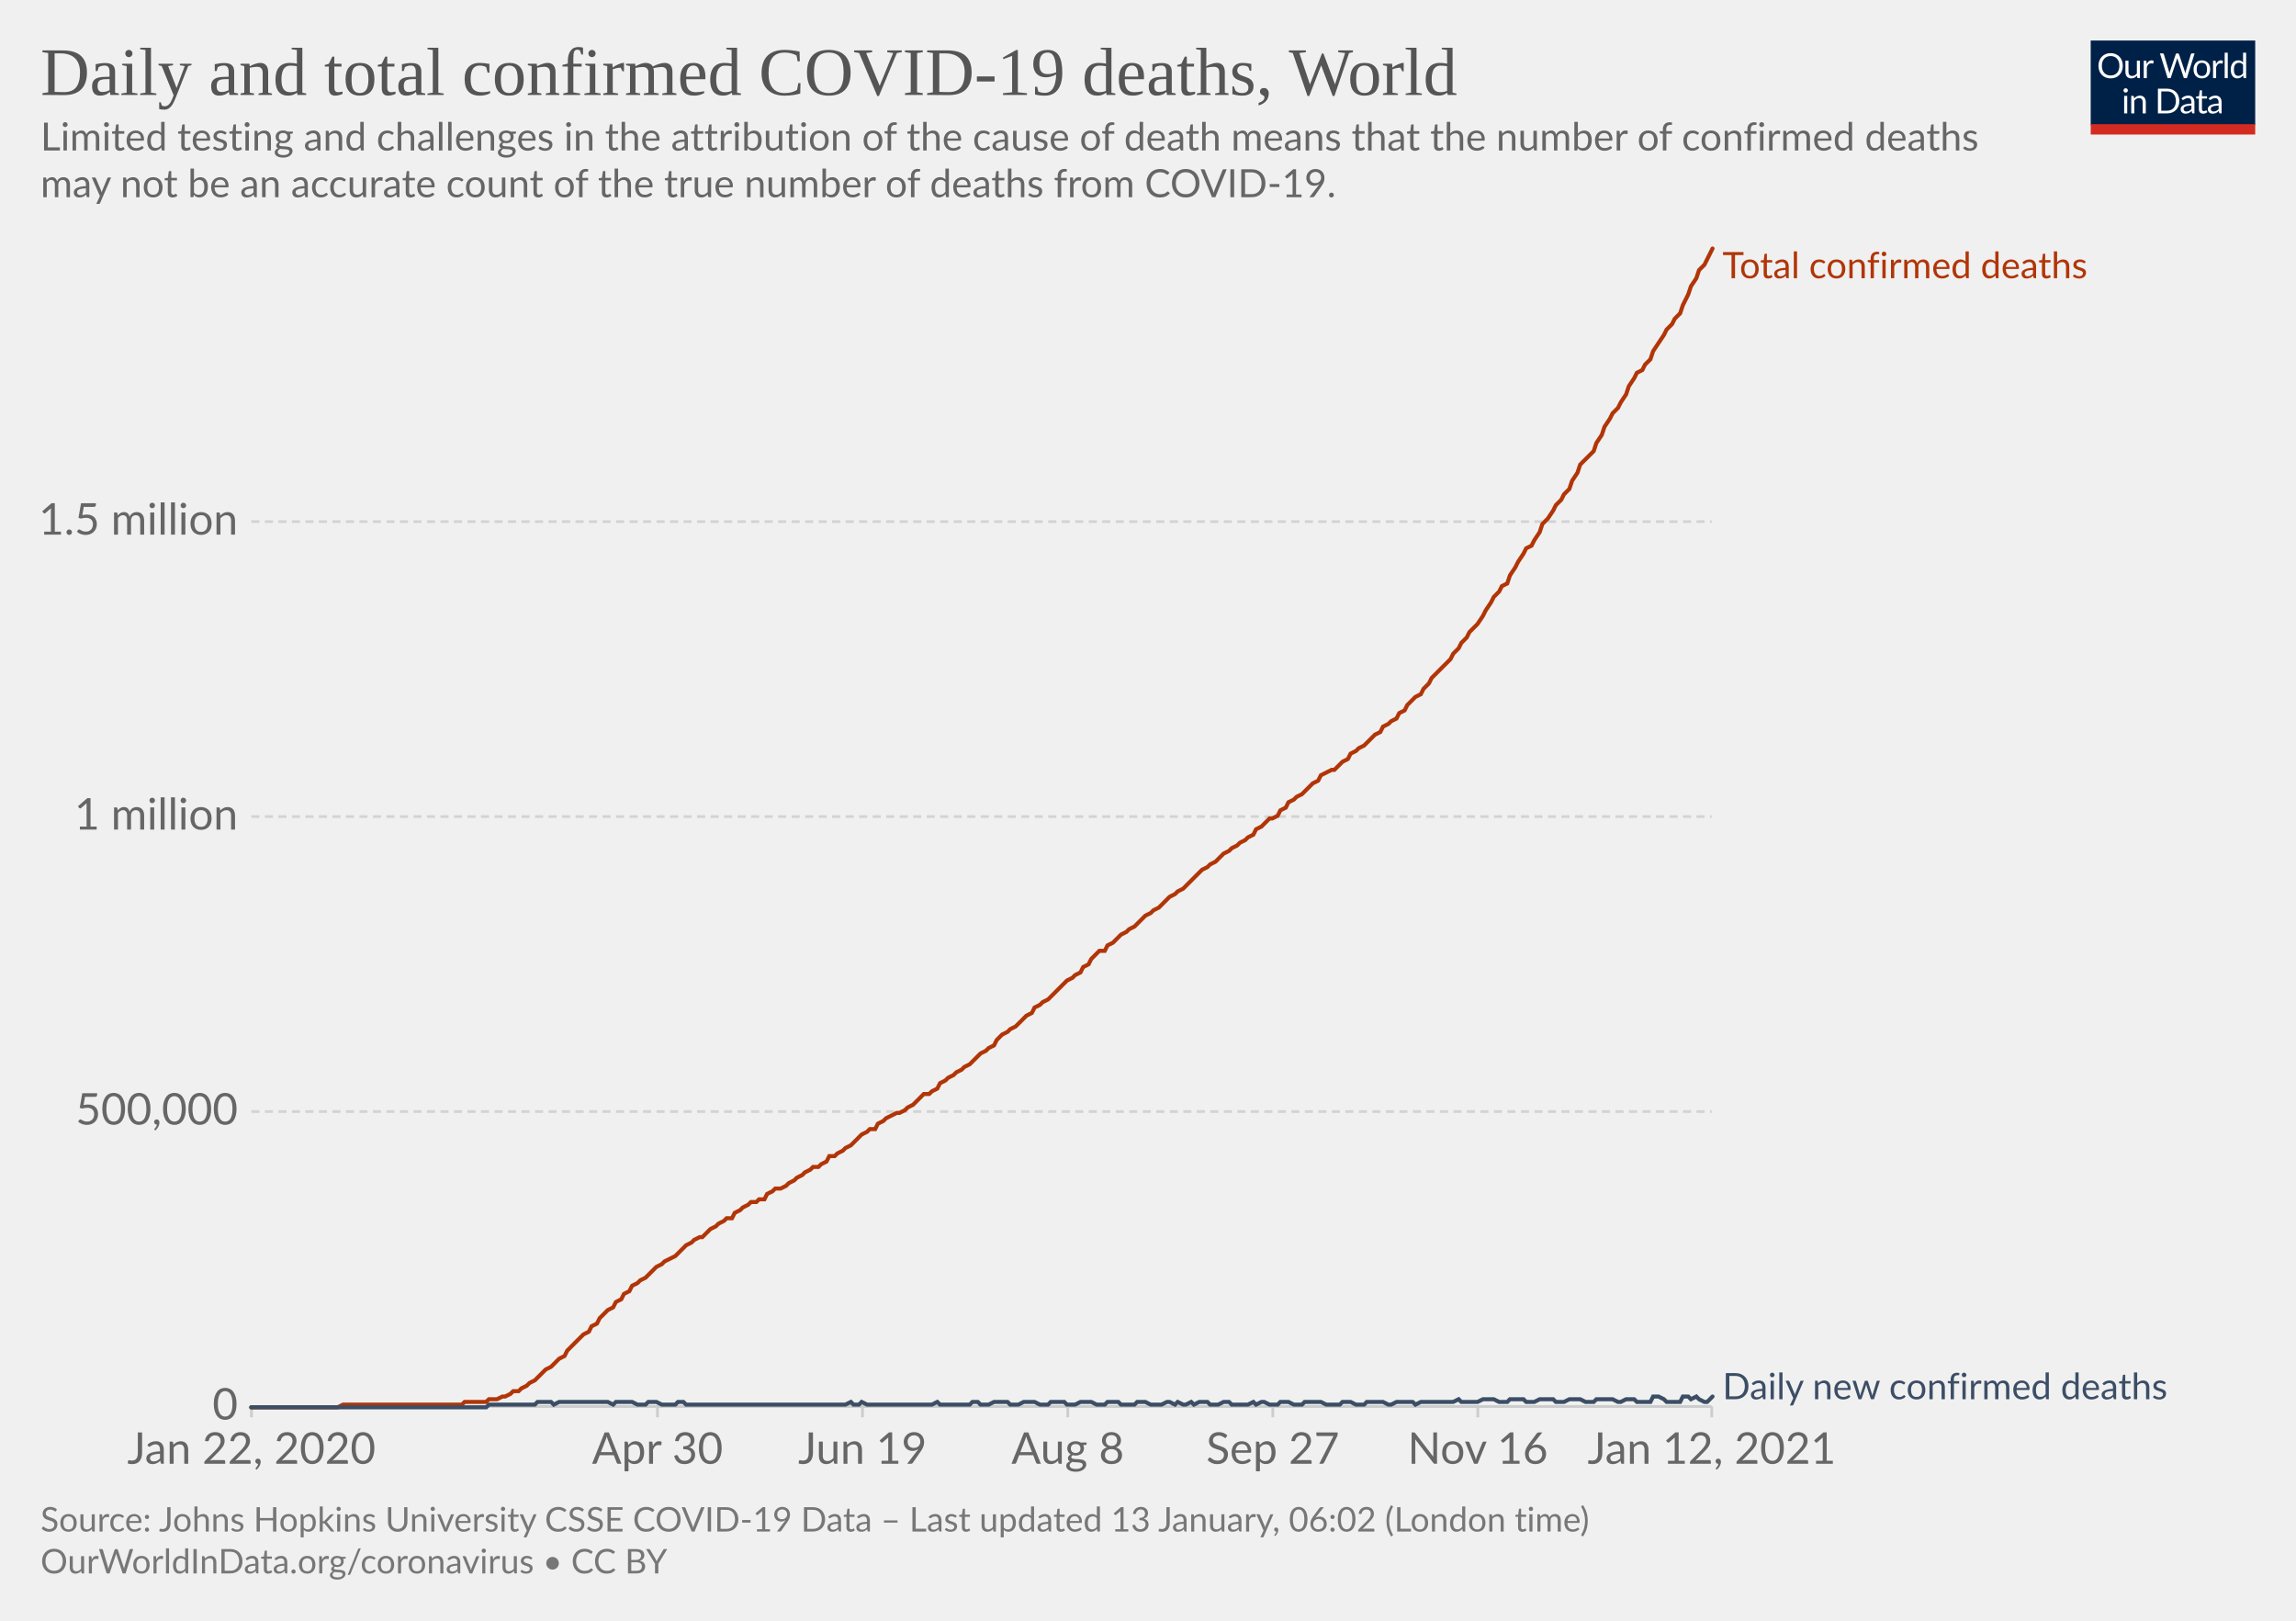
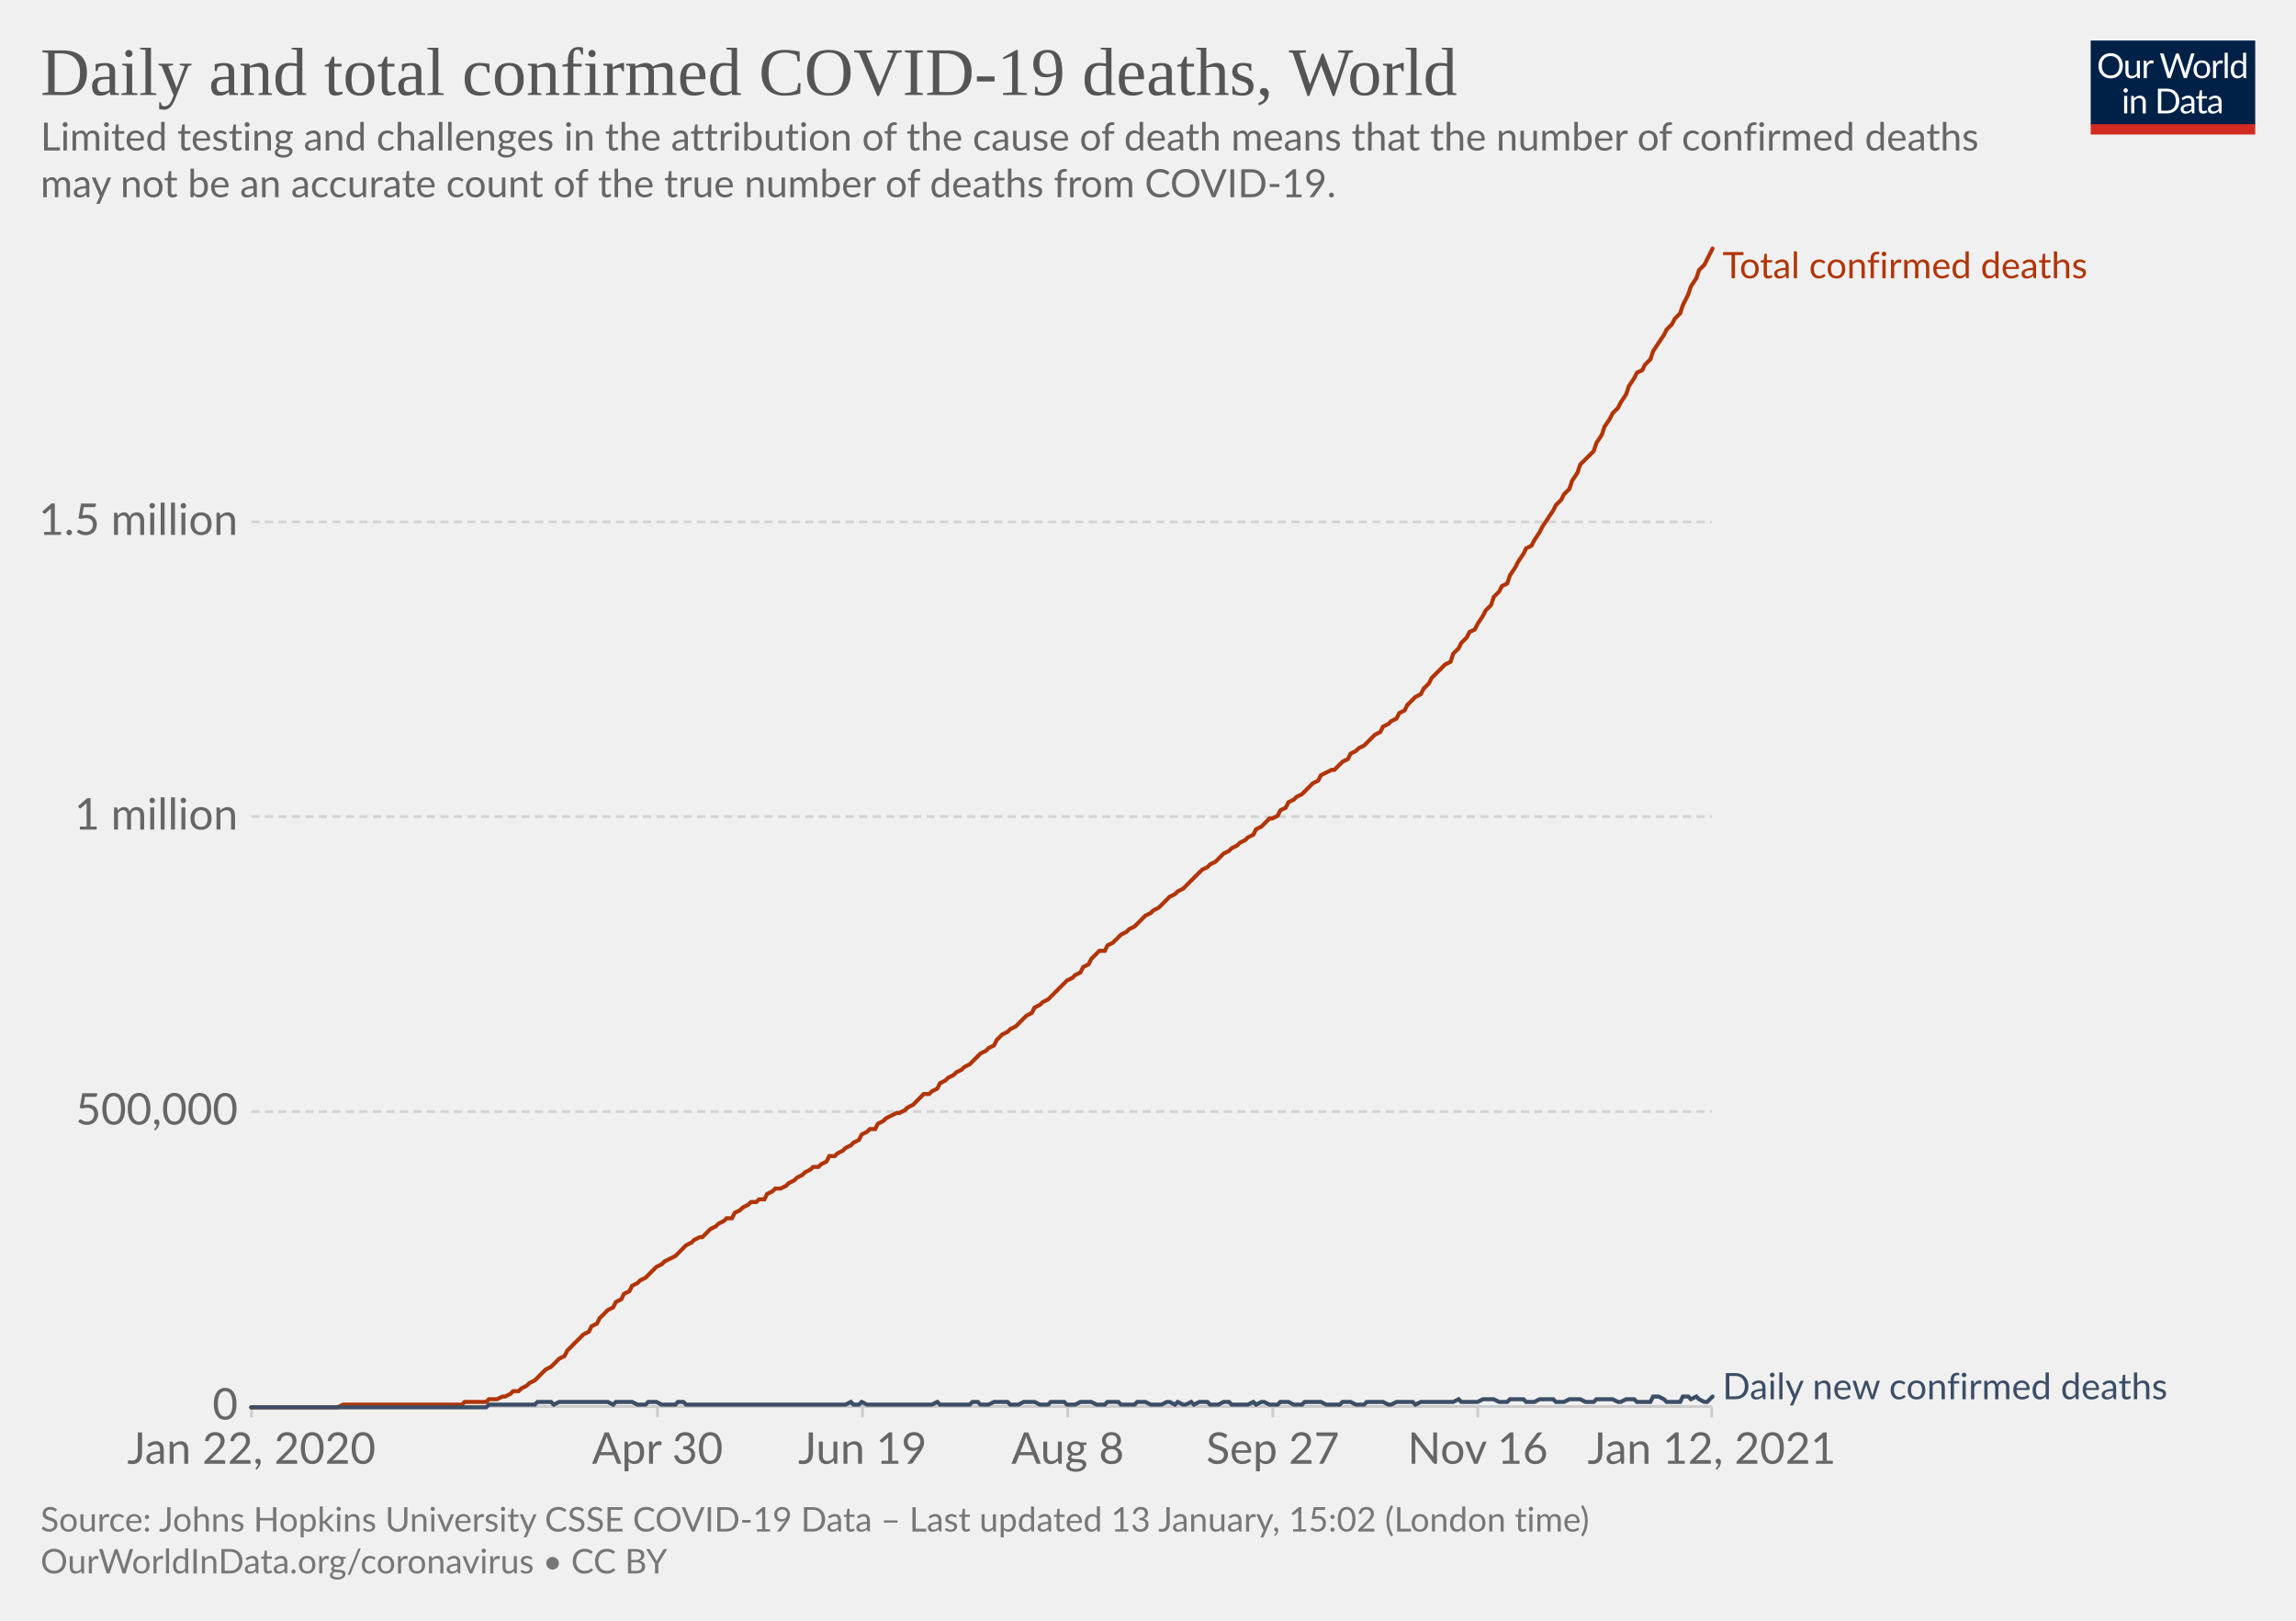
<svg xmlns="http://www.w3.org/2000/svg" version="1.1" style="background-color:#fff;-webkit-font-smoothing:antialiased" width="850" height="600" viewBox="0 0 850 600" font-family="Lato,'Helvetica Neue',Helvetica,Arial,sans-serif" font-size="18" text-rendering="optimizeLegibility">
  <g class="HeaderView">
    <g transform="matrix(.29 0 0 .29 774 15)">
      <svg width="210" height="120" viewBox="0 0 210 120" fill="none">
        <g clip-path="url(#clip0)">
          <path d="M0 0h210v107.89H0V0z" fill="#002147" />
          <path d="M40.98 32.25c0 2.36-.38 4.53-1.12 6.51a14.26 14.26 0 01-8.1 8.4c-1.9.78-4.02 1.17-6.34 1.17a16.6 16.6 0 01-6.33-1.17 14.31 14.31 0 01-8.08-8.4 18.29 18.29 0 01-1.12-6.51c0-2.36.38-4.53 1.12-6.5.75-1.97 1.8-3.67 3.17-5.1a14.32 14.32 0 014.9-3.34c1.92-.8 4.03-1.19 6.34-1.19 2.32 0 4.43.4 6.34 1.19 1.92.8 3.56 1.9 4.93 3.34a14.87 14.87 0 013.17 5.1 18.1 18.1 0 011.12 6.5zm-4.38 0c0-1.94-.26-3.68-.8-5.22a10.91 10.91 0 00-2.24-3.89 9.68 9.68 0 00-3.52-2.46 11.95 11.95 0 00-4.62-.86c-1.68 0-3.21.28-4.6.86a9.88 9.88 0 00-3.54 2.46 10.91 10.91 0 00-2.24 3.9c-.53 1.53-.8 3.27-.8 5.2 0 1.94.27 3.68.8 5.22a11.17 11.17 0 002.24 3.9 10.01 10.01 0 003.55 2.44c1.38.56 2.9.83 4.6.83s3.24-.27 4.61-.83a9.8 9.8 0 003.52-2.44 11.17 11.17 0 002.25-3.9c.53-1.54.8-3.28.8-5.21zm26.22-6.54V48H60.5c-.56 0-.9-.27-1.05-.81l-.31-2.4a12.45 12.45 0 01-3.26 2.6c-1.2.64-2.58.96-4.13.96-1.22 0-2.3-.2-3.24-.6a6.52 6.52 0 01-2.33-1.7 7.37 7.37 0 01-1.43-2.67c-.3-1.04-.46-2.2-.46-3.45V25.7h3.91v14.22c0 1.68.38 2.99 1.15 3.91.77.93 1.96 1.39 3.54 1.39 1.16 0 2.24-.27 3.23-.82a10.42 10.42 0 002.8-2.28V25.7h3.91zm8.61 4.47a9.94 9.94 0 012.6-3.56 5.64 5.64 0 013.76-1.3c.47 0 .92.05 1.34.15.44.1.83.27 1.17.49l-.3 2.92c-.09.37-.3.55-.66.55-.2 0-.5-.04-.9-.13a6.21 6.21 0 00-3.24.18 4.23 4.23 0 00-1.47.92c-.42.4-.81.9-1.17 1.5-.33.58-.64 1.26-.92 2.02V48H67.7V25.71h2.25c.42 0 .72.08.88.25.16.16.27.44.33.83l.26 3.39zm61.16-13.7L122.75 48h-3.82l-7.99-24.05a21.95 21.95 0 01-.42-1.58 38.36 38.36 0 01-.44 1.58L102.05 48h-3.83L88.4 16.47h3.54c.38 0 .7.1.95.29.26.2.43.43.5.73l6.52 21.9.28 1.28.29 1.46.3-1.46.38-1.27 7.41-21.91c.1-.25.26-.48.51-.69.27-.22.58-.33.95-.33h1.23c.38 0 .69.1.92.29a1.77 1.77 0 01.53.73l7.4 21.9a28.4 28.4 0 01.68 2.62 29.52 29.52 0 01.52-2.61l6.54-21.91a1.31 1.31 0 01.48-.7c.27-.21.58-.32.95-.32h3.32zm9.35 8.88c1.63 0 3.1.27 4.4.82a9.43 9.43 0 015.46 5.94c.5 1.4.74 2.98.74 4.73 0 1.76-.25 3.34-.74 4.75a9.43 9.43 0 01-5.46 5.92c-1.3.52-2.77.79-4.4.79-1.64 0-3.12-.27-4.44-.8a9.42 9.42 0 01-3.35-2.3c-.92-1-1.63-2.2-2.13-3.61-.49-1.41-.73-3-.73-4.75s.24-3.33.73-4.73c.5-1.43 1.2-2.64 2.13-3.63a9.4 9.4 0 013.35-2.31c1.32-.55 2.8-.82 4.44-.82zm0 19.89c2.2 0 3.84-.73 4.93-2.2 1.08-1.48 1.63-3.54 1.63-6.18 0-2.66-.55-4.72-1.63-6.2-1.09-1.49-2.73-2.23-4.93-2.23-1.12 0-2.09.2-2.93.57a5.71 5.71 0 00-2.06 1.65 7.5 7.5 0 00-1.24 2.67c-.26 1.04-.4 2.22-.4 3.54 0 2.64.55 4.7 1.64 6.18 1.1 1.47 2.76 2.2 4.99 2.2zm17.97-15.07a9.94 9.94 0 012.6-3.56 5.64 5.64 0 013.76-1.3c.47 0 .91.05 1.34.15.44.1.83.27 1.16.49l-.28 2.92c-.09.37-.31.55-.66.55-.2 0-.5-.04-.9-.13a6.2 6.2 0 00-3.24.18 4.23 4.23 0 00-1.47.92c-.43.4-.82.9-1.17 1.5a13.1 13.1 0 00-.92 2.02V48h-3.94V25.71h2.24c.43 0 .72.08.88.25.17.16.28.44.33.83l.27 3.39zm15.04-14.59V48h-3.92V15.6h3.92zm19.55 15.43a6.22 6.22 0 00-2.38-2.05 6.7 6.7 0 00-2.86-.6c-2.07 0-3.66.75-4.77 2.23-1.12 1.48-1.68 3.6-1.68 6.33 0 1.46.13 2.7.38 3.74a7.29 7.29 0 001.1 2.56 4.35 4.35 0 001.78 1.45c.7.3 1.5.46 2.4.46 1.29 0 2.41-.3 3.36-.88a9.6 9.6 0 002.67-2.49V31.02zm3.91-15.43V48h-2.33c-.56 0-.9-.27-1.06-.81l-.35-2.71a12.13 12.13 0 01-3.25 2.77 8.28 8.28 0 01-4.23 1.06 7.31 7.31 0 01-6.14-2.9c-.73-.96-1.3-2.15-1.69-3.57a18.35 18.35 0 01.07-9.48 11.29 11.29 0 011.89-3.7 8.7 8.7 0 017.06-3.34 7.96 7.96 0 016.12 2.62V15.59h3.91zM46.61 70.71V93H42.7V70.71h3.91zm.84-7c0 .39-.08.75-.24 1.09a2.81 2.81 0 01-1.52 1.47 2.67 2.67 0 01-2.16 0 2.9 2.9 0 01-1.45-1.47 2.67 2.67 0 010-2.16c.15-.35.35-.65.6-.9.25-.27.53-.47.85-.62a2.67 2.67 0 012.16 0c.35.15.65.35.9.62.27.25.47.55.62.9.16.34.24.7.24 1.08zm7.97 10.24c.49-.54 1-1.04 1.54-1.48a9.85 9.85 0 013.66-1.84 8.96 8.96 0 015.43.35c.94.4 1.72.97 2.33 1.71a7.36 7.36 0 011.43 2.67c.32 1.04.49 2.19.49 3.45V93h-3.94V78.81c0-1.69-.4-3-1.17-3.92-.76-.93-1.93-1.4-3.5-1.4a6.6 6.6 0 00-3.25.83c-1 .56-1.92 1.31-2.77 2.27V93h-3.94V70.71h2.35c.56 0 .9.28 1.04.82l.3 2.42zm57.7 3.3c0 2.36-.37 4.5-1.11 6.44a14.3 14.3 0 01-3.17 4.98 14.1 14.1 0 01-4.93 3.2c-1.9.76-4.02 1.13-6.33 1.13H85.8V61.47h11.77c2.31 0 4.42.39 6.33 1.15a13.8 13.8 0 018.1 8.18 17.75 17.75 0 011.12 6.45zm-4.37 0c0-1.94-.26-3.67-.8-5.2a10.94 10.94 0 00-2.23-3.87 9.57 9.57 0 00-3.53-2.42 12.23 12.23 0 00-4.61-.83h-7.5v24.62h7.5c1.7 0 3.24-.28 4.61-.84a9.7 9.7 0 003.53-2.4 10.94 10.94 0 002.24-3.87c.53-1.53.8-3.26.8-5.2zm19.8 5.72c-1.8.06-3.34.2-4.62.44-1.26.22-2.3.51-3.1.88-.8.36-1.37.8-1.74 1.3-.35.5-.53 1.05-.53 1.67 0 .58.1 1.1.3 1.52a3 3 0 00.76 1.05c.34.27.73.46 1.17.6a6.13 6.13 0 001.45.17 7.28 7.28 0 003.5-.81 11.95 11.95 0 002.82-2.2v-4.62zm-12.65-9.11a12.73 12.73 0 013.98-2.66c1.43-.59 3-.88 4.73-.88 1.25 0 2.36.2 3.33.61a6.81 6.81 0 013.94 4.38c.33 1.04.5 2.19.5 3.43V93h-1.74a1.8 1.8 0 01-.88-.18c-.2-.13-.36-.38-.48-.74l-.44-2.12-1.72 1.46a9.48 9.48 0 01-3.74 1.7c-.69.15-1.46.23-2.3.23-.87 0-1.69-.12-2.45-.35a5.34 5.34 0 01-3.34-2.93 6.64 6.64 0 01-.49-2.64c0-.88.25-1.72.73-2.53a6.33 6.33 0 012.35-2.17c1.09-.63 2.5-1.15 4.25-1.54 1.75-.41 3.89-.65 6.42-.7v-1.75c0-1.73-.37-3.03-1.12-3.91-.75-.9-1.84-1.34-3.28-1.34-.97 0-1.78.12-2.44.37-.64.23-1.2.5-1.7.81l-1.23.82c-.33.23-.67.35-1 .35-.27 0-.5-.07-.69-.2a2.1 2.1 0 01-.48-.53l-.7-1.25zm27.67 19.5c-1.76 0-3.12-.5-4.07-1.48-.94-.98-1.41-2.4-1.41-4.25V74h-2.68a.9.9 0 01-.6-.2c-.16-.14-.24-.36-.24-.66v-1.56l3.65-.46.9-6.89a.9.9 0 01.29-.52.88.88 0 01.62-.22H142v7.67h6.44V74H142v13.38c0 .94.22 1.63.68 2.09.45.45 1.04.68 1.76.68a3.21 3.21 0 001.85-.53l.55-.35c.16-.12.3-.18.41-.18.2 0 .4.13.55.38l1.15 1.87a7.45 7.45 0 01-2.44 1.5 8.53 8.53 0 01-2.95.52zm19.68-10.4c-1.8.07-3.34.21-4.62.45-1.26.22-2.3.51-3.1.88-.8.36-1.37.8-1.74 1.3-.35.5-.53 1.05-.53 1.67 0 .58.1 1.1.3 1.52a2.9 2.9 0 00.76 1.05c.34.27.73.46 1.17.6a6.13 6.13 0 001.45.17 7.3 7.3 0 003.5-.81 12.04 12.04 0 002.82-2.2v-4.62zm-12.65-9.1a12.72 12.72 0 013.99-2.66c1.42-.59 3-.88 4.72-.88 1.25 0 2.36.2 3.33.61a6.81 6.81 0 013.94 4.38c.33 1.04.5 2.19.5 3.43V93h-1.74a1.8 1.8 0 01-.88-.18c-.2-.13-.36-.38-.48-.74l-.44-2.12-1.72 1.46a9.48 9.48 0 01-3.74 1.7c-.69.15-1.46.23-2.3.23-.87 0-1.69-.12-2.45-.35a5.33 5.33 0 01-3.34-2.93 6.62 6.62 0 01-.49-2.64c0-.88.25-1.72.73-2.53a6.33 6.33 0 012.35-2.17c1.09-.63 2.5-1.15 4.25-1.54a31.2 31.2 0 016.42-.7v-1.75c0-1.73-.37-3.03-1.12-3.91-.75-.9-1.84-1.34-3.28-1.34-.97 0-1.78.12-2.44.37-.64.23-1.2.5-1.7.81l-1.22.82c-.34.23-.68.35-1.02.35-.26 0-.49-.07-.68-.2a1.88 1.88 0 01-.48-.53l-.7-1.25zM40.98 32.25c0 2.36-.38 4.53-1.12 6.51a14.26 14.26 0 01-8.1 8.4c-1.9.78-4.02 1.17-6.34 1.17a16.6 16.6 0 01-6.33-1.17 14.31 14.31 0 01-8.08-8.4 18.29 18.29 0 01-1.12-6.51c0-2.36.38-4.53 1.12-6.5.75-1.97 1.8-3.67 3.17-5.1a14.32 14.32 0 014.9-3.34c1.92-.8 4.03-1.19 6.34-1.19 2.32 0 4.43.4 6.34 1.19 1.92.8 3.56 1.9 4.93 3.34a14.87 14.87 0 013.17 5.1 18.1 18.1 0 011.12 6.5zm-4.38 0c0-1.94-.26-3.68-.8-5.22a10.91 10.91 0 00-2.24-3.89 9.68 9.68 0 00-3.52-2.46 11.95 11.95 0 00-4.62-.86c-1.68 0-3.21.28-4.6.86a9.88 9.88 0 00-3.54 2.46 10.91 10.91 0 00-2.24 3.9c-.53 1.53-.8 3.27-.8 5.2 0 1.94.27 3.68.8 5.22a11.17 11.17 0 002.24 3.9 10.01 10.01 0 003.55 2.44c1.38.56 2.9.83 4.6.83s3.24-.27 4.61-.83a9.8 9.8 0 003.52-2.44 11.17 11.17 0 002.25-3.9c.53-1.54.8-3.28.8-5.21zm26.22-6.54V48H60.5c-.56 0-.9-.27-1.05-.81l-.31-2.4a12.45 12.45 0 01-3.26 2.6c-1.2.64-2.58.96-4.13.96-1.22 0-2.3-.2-3.24-.6a6.52 6.52 0 01-2.33-1.7 7.37 7.37 0 01-1.43-2.67c-.3-1.04-.46-2.2-.46-3.45V25.7h3.91v14.22c0 1.68.38 2.99 1.15 3.91.77.93 1.96 1.39 3.54 1.39 1.16 0 2.24-.27 3.23-.82a10.42 10.42 0 002.8-2.28V25.7h3.91zm8.61 4.47a9.94 9.94 0 012.6-3.56 5.64 5.64 0 013.76-1.3c.47 0 .92.05 1.34.15.44.1.83.27 1.17.49l-.3 2.92c-.09.37-.3.55-.66.55-.2 0-.5-.04-.9-.13a6.21 6.21 0 00-3.24.18 4.23 4.23 0 00-1.47.92c-.42.4-.81.9-1.17 1.5-.33.58-.64 1.26-.92 2.02V48H67.7V25.71h2.25c.42 0 .72.08.88.25.16.16.27.44.33.83l.26 3.39zm61.16-13.7L122.75 48h-3.82l-7.99-24.05a21.95 21.95 0 01-.42-1.58 38.36 38.36 0 01-.44 1.58L102.05 48h-3.83L88.4 16.47h3.54c.38 0 .7.1.95.29.26.2.43.43.5.73l6.52 21.9.28 1.28.29 1.46.3-1.46.38-1.27 7.41-21.91c.1-.25.26-.48.51-.69.27-.22.58-.33.95-.33h1.23c.38 0 .69.1.92.29a1.77 1.77 0 01.53.73l7.4 21.9a28.4 28.4 0 01.68 2.62 29.52 29.52 0 01.52-2.61l6.54-21.91a1.31 1.31 0 01.48-.7c.27-.21.58-.32.95-.32h3.32zm9.35 8.88c1.63 0 3.1.27 4.4.82a9.43 9.43 0 015.46 5.94c.5 1.4.74 2.98.74 4.73 0 1.76-.25 3.34-.74 4.75a9.43 9.43 0 01-5.46 5.92c-1.3.52-2.77.79-4.4.79-1.64 0-3.12-.27-4.44-.8a9.42 9.42 0 01-3.35-2.3c-.92-1-1.63-2.2-2.13-3.61-.49-1.41-.73-3-.73-4.75s.24-3.33.73-4.73c.5-1.43 1.2-2.64 2.13-3.63a9.4 9.4 0 013.35-2.31c1.32-.55 2.8-.82 4.44-.82zm0 19.89c2.2 0 3.84-.73 4.93-2.2 1.08-1.48 1.63-3.54 1.63-6.18 0-2.66-.55-4.72-1.63-6.2-1.09-1.49-2.73-2.23-4.93-2.23-1.12 0-2.09.2-2.93.57a5.71 5.71 0 00-2.06 1.65 7.5 7.5 0 00-1.24 2.67c-.26 1.04-.4 2.22-.4 3.54 0 2.64.55 4.7 1.64 6.18 1.1 1.47 2.76 2.2 4.99 2.2zm17.97-15.07a9.94 9.94 0 012.6-3.56 5.64 5.64 0 013.76-1.3c.47 0 .91.05 1.34.15.44.1.83.27 1.16.49l-.28 2.92c-.09.37-.31.55-.66.55-.2 0-.5-.04-.9-.13a6.2 6.2 0 00-3.24.18 4.23 4.23 0 00-1.47.92c-.43.4-.82.9-1.17 1.5a13.1 13.1 0 00-.92 2.02V48h-3.94V25.71h2.24c.43 0 .72.08.88.25.17.16.28.44.33.83l.27 3.39zm15.04-14.59V48h-3.92V15.6h3.92zm19.55 15.43a6.22 6.22 0 00-2.38-2.05 6.7 6.7 0 00-2.86-.6c-2.07 0-3.66.75-4.77 2.23-1.12 1.48-1.68 3.6-1.68 6.33 0 1.46.13 2.7.38 3.74a7.29 7.29 0 001.1 2.56 4.35 4.35 0 001.78 1.45c.7.3 1.5.46 2.4.46 1.29 0 2.41-.3 3.36-.88a9.6 9.6 0 002.67-2.49V31.02zm3.91-15.43V48h-2.33c-.56 0-.9-.27-1.06-.81l-.35-2.71a12.13 12.13 0 01-3.25 2.77 8.28 8.28 0 01-4.23 1.06 7.31 7.31 0 01-6.14-2.9c-.73-.96-1.3-2.15-1.69-3.57a18.35 18.35 0 01.07-9.48 11.29 11.29 0 011.89-3.7 8.7 8.7 0 017.06-3.34 7.96 7.96 0 016.12 2.62V15.59h3.91zM46.61 70.71V93H42.7V70.71h3.91zm.84-7c0 .39-.08.75-.24 1.09a2.81 2.81 0 01-1.52 1.47 2.67 2.67 0 01-2.16 0 2.9 2.9 0 01-1.45-1.47 2.67 2.67 0 010-2.16c.15-.35.35-.65.6-.9.25-.27.53-.47.85-.62a2.67 2.67 0 012.16 0c.35.15.65.35.9.62.27.25.47.55.62.9.16.34.24.7.24 1.08zm7.97 10.24c.49-.54 1-1.04 1.54-1.48a9.85 9.85 0 013.66-1.84 8.96 8.96 0 015.43.35c.94.4 1.72.97 2.33 1.71a7.36 7.36 0 011.43 2.67c.32 1.04.49 2.19.49 3.45V93h-3.94V78.81c0-1.69-.4-3-1.17-3.92-.76-.93-1.93-1.4-3.5-1.4a6.6 6.6 0 00-3.25.83c-1 .56-1.92 1.31-2.77 2.27V93h-3.94V70.71h2.35c.56 0 .9.28 1.04.82l.3 2.42zm57.7 3.3c0 2.36-.37 4.5-1.11 6.44a14.3 14.3 0 01-3.17 4.98 14.1 14.1 0 01-4.93 3.2c-1.9.76-4.02 1.13-6.33 1.13H85.8V61.47h11.77c2.31 0 4.42.39 6.33 1.15a13.8 13.8 0 018.1 8.18 17.75 17.75 0 011.12 6.45zm-4.37 0c0-1.94-.26-3.67-.8-5.2a10.94 10.94 0 00-2.23-3.87 9.57 9.57 0 00-3.53-2.42 12.23 12.23 0 00-4.61-.83h-7.5v24.62h7.5c1.7 0 3.24-.28 4.61-.84a9.7 9.7 0 003.53-2.4 10.94 10.94 0 002.24-3.87c.53-1.53.8-3.26.8-5.2zm19.8 5.72c-1.8.06-3.34.2-4.62.44-1.26.22-2.3.51-3.1.88-.8.36-1.37.8-1.74 1.3-.35.5-.53 1.05-.53 1.67 0 .58.1 1.1.3 1.52a3 3 0 00.76 1.05c.34.27.73.46 1.17.6a6.13 6.13 0 001.45.17 7.28 7.28 0 003.5-.81 11.95 11.95 0 002.82-2.2v-4.62zm-12.65-9.11a12.73 12.73 0 013.98-2.66c1.43-.59 3-.88 4.73-.88 1.25 0 2.36.2 3.33.61a6.81 6.81 0 013.94 4.38c.33 1.04.5 2.19.5 3.43V93h-1.74a1.8 1.8 0 01-.88-.18c-.2-.13-.36-.38-.48-.74l-.44-2.12-1.72 1.46a9.48 9.48 0 01-3.74 1.7c-.69.15-1.46.23-2.3.23-.87 0-1.69-.12-2.45-.35a5.34 5.34 0 01-3.34-2.93 6.64 6.64 0 01-.49-2.64c0-.88.25-1.72.73-2.53a6.33 6.33 0 012.35-2.17c1.09-.63 2.5-1.15 4.25-1.54 1.75-.41 3.89-.65 6.42-.7v-1.75c0-1.73-.37-3.03-1.12-3.91-.75-.9-1.84-1.34-3.28-1.34-.97 0-1.78.12-2.44.37-.64.23-1.2.5-1.7.81l-1.23.82c-.33.23-.67.35-1 .35-.27 0-.5-.07-.69-.2a2.1 2.1 0 01-.48-.53l-.7-1.25zm27.67 19.5c-1.76 0-3.12-.5-4.07-1.48-.94-.98-1.41-2.4-1.41-4.25V74h-2.68a.9.9 0 01-.6-.2c-.16-.14-.24-.36-.24-.66v-1.56l3.65-.46.9-6.89a.9.9 0 01.29-.52.88.88 0 01.62-.22H142v7.67h6.44V74H142v13.38c0 .94.22 1.63.68 2.09.45.45 1.04.68 1.76.68a3.21 3.21 0 001.85-.53l.55-.35c.16-.12.3-.18.41-.18.2 0 .4.13.55.38l1.15 1.87a7.45 7.45 0 01-2.44 1.5 8.53 8.53 0 01-2.95.52zm19.68-10.4c-1.8.07-3.34.21-4.62.45-1.26.22-2.3.51-3.1.88-.8.36-1.37.8-1.74 1.3-.35.5-.53 1.05-.53 1.67 0 .58.1 1.1.3 1.52a2.9 2.9 0 00.76 1.05c.34.27.73.46 1.17.6a6.13 6.13 0 001.45.17 7.3 7.3 0 003.5-.81 12.04 12.04 0 002.82-2.2v-4.62zm-12.65-9.1a12.72 12.72 0 013.99-2.66c1.42-.59 3-.88 4.72-.88 1.25 0 2.36.2 3.33.61a6.81 6.81 0 013.94 4.38c.33 1.04.5 2.19.5 3.43V93h-1.74a1.8 1.8 0 01-.88-.18c-.2-.13-.36-.38-.48-.74l-.44-2.12-1.72 1.46a9.48 9.48 0 01-3.74 1.7c-.69.15-1.46.23-2.3.23-.87 0-1.69-.12-2.45-.35a5.33 5.33 0 01-3.34-2.93 6.62 6.62 0 01-.49-2.64c0-.88.25-1.72.73-2.53a6.33 6.33 0 012.35-2.17c1.09-.63 2.5-1.15 4.25-1.54a31.2 31.2 0 016.42-.7v-1.75c0-1.73-.37-3.03-1.12-3.91-.75-.9-1.84-1.34-3.28-1.34-.97 0-1.78.12-2.44.37-.64.23-1.2.5-1.7.81l-1.22.82c-.34.23-.68.35-1.02.35-.26 0-.49-.07-.68-.2a1.88 1.88 0 01-.48-.53l-.7-1.25zM40.98 32.25c0 2.36-.38 4.53-1.12 6.51a14.26 14.26 0 01-8.1 8.4c-1.9.78-4.02 1.17-6.34 1.17a16.6 16.6 0 01-6.33-1.17 14.31 14.31 0 01-8.08-8.4 18.29 18.29 0 01-1.12-6.51c0-2.36.38-4.53 1.12-6.5.75-1.97 1.8-3.67 3.17-5.1a14.32 14.32 0 014.9-3.34c1.92-.8 4.03-1.19 6.34-1.19 2.32 0 4.43.4 6.34 1.19 1.92.8 3.56 1.9 4.93 3.34a14.87 14.87 0 013.17 5.1 18.1 18.1 0 011.12 6.5zm-4.38 0c0-1.94-.26-3.68-.8-5.22a10.91 10.91 0 00-2.24-3.89 9.68 9.68 0 00-3.52-2.46 11.95 11.95 0 00-4.62-.86c-1.68 0-3.21.28-4.6.86a9.88 9.88 0 00-3.54 2.46 10.91 10.91 0 00-2.24 3.9c-.53 1.53-.8 3.27-.8 5.2 0 1.94.27 3.68.8 5.22a11.17 11.17 0 002.24 3.9 10.01 10.01 0 003.55 2.44c1.38.56 2.9.83 4.6.83s3.24-.27 4.61-.83a9.8 9.8 0 003.52-2.44 11.17 11.17 0 002.25-3.9c.53-1.54.8-3.28.8-5.21zm26.22-6.54V48H60.5c-.56 0-.9-.27-1.05-.81l-.31-2.4a12.45 12.45 0 01-3.26 2.6c-1.2.64-2.58.96-4.13.96-1.22 0-2.3-.2-3.24-.6a6.52 6.52 0 01-2.33-1.7 7.37 7.37 0 01-1.43-2.67c-.3-1.04-.46-2.2-.46-3.45V25.7h3.91v14.22c0 1.68.38 2.99 1.15 3.91.77.93 1.96 1.39 3.54 1.39 1.16 0 2.24-.27 3.23-.82a10.42 10.42 0 002.8-2.28V25.7h3.91zm8.61 4.47a9.94 9.94 0 012.6-3.56 5.64 5.64 0 013.76-1.3c.47 0 .92.05 1.34.15.44.1.83.27 1.17.49l-.3 2.92c-.09.37-.3.55-.66.55-.2 0-.5-.04-.9-.13a6.21 6.21 0 00-3.24.18 4.23 4.23 0 00-1.47.92c-.42.4-.81.9-1.17 1.5-.33.58-.64 1.26-.92 2.02V48H67.7V25.71h2.25c.42 0 .72.08.88.25.16.16.27.44.33.83l.26 3.39zm61.16-13.7L122.75 48h-3.82l-7.99-24.05a21.95 21.95 0 01-.42-1.58 38.36 38.36 0 01-.44 1.58L102.05 48h-3.83L88.4 16.47h3.54c.38 0 .7.1.95.29.26.2.43.43.5.73l6.52 21.9.28 1.28.29 1.46.3-1.46.38-1.27 7.41-21.91c.1-.25.26-.48.51-.69.27-.22.58-.33.95-.33h1.23c.38 0 .69.1.92.29a1.77 1.77 0 01.53.73l7.4 21.9a28.4 28.4 0 01.68 2.62 29.52 29.52 0 01.52-2.61l6.54-21.91a1.31 1.31 0 01.48-.7c.27-.21.58-.32.95-.32h3.32zm9.35 8.88c1.63 0 3.1.27 4.4.82a9.43 9.43 0 015.46 5.94c.5 1.4.74 2.98.74 4.73 0 1.76-.25 3.34-.74 4.75a9.43 9.43 0 01-5.46 5.92c-1.3.52-2.77.79-4.4.79-1.64 0-3.12-.27-4.44-.8a9.42 9.42 0 01-3.35-2.3c-.92-1-1.63-2.2-2.13-3.61-.49-1.41-.73-3-.73-4.75s.24-3.33.73-4.73c.5-1.43 1.2-2.64 2.13-3.63a9.4 9.4 0 013.35-2.31c1.32-.55 2.8-.82 4.44-.82zm0 19.89c2.2 0 3.84-.73 4.93-2.2 1.08-1.48 1.63-3.54 1.63-6.18 0-2.66-.55-4.72-1.63-6.2-1.09-1.49-2.73-2.23-4.93-2.23-1.12 0-2.09.2-2.93.57a5.71 5.71 0 00-2.06 1.65 7.5 7.5 0 00-1.24 2.67c-.26 1.04-.4 2.22-.4 3.54 0 2.64.55 4.7 1.64 6.18 1.1 1.47 2.76 2.2 4.99 2.2zm17.97-15.07a9.94 9.94 0 012.6-3.56 5.64 5.64 0 013.76-1.3c.47 0 .91.05 1.34.15.44.1.83.27 1.16.49l-.28 2.92c-.09.37-.31.55-.66.55-.2 0-.5-.04-.9-.13a6.2 6.2 0 00-3.24.18 4.23 4.23 0 00-1.47.92c-.43.4-.82.9-1.17 1.5a13.1 13.1 0 00-.92 2.02V48h-3.94V25.71h2.24c.43 0 .72.08.88.25.17.16.28.44.33.83l.27 3.39zm15.04-14.59V48h-3.92V15.6h3.92zm19.55 15.43a6.22 6.22 0 00-2.38-2.05 6.7 6.7 0 00-2.86-.6c-2.07 0-3.66.75-4.77 2.23-1.12 1.48-1.68 3.6-1.68 6.33 0 1.46.13 2.7.38 3.74a7.29 7.29 0 001.1 2.56 4.35 4.35 0 001.78 1.45c.7.3 1.5.46 2.4.46 1.29 0 2.41-.3 3.36-.88a9.6 9.6 0 002.67-2.49V31.02zm3.91-15.43V48h-2.33c-.56 0-.9-.27-1.06-.81l-.35-2.71a12.13 12.13 0 01-3.25 2.77 8.28 8.28 0 01-4.23 1.06 7.31 7.31 0 01-6.14-2.9c-.73-.96-1.3-2.15-1.69-3.57a18.35 18.35 0 01.07-9.48 11.29 11.29 0 011.89-3.7 8.7 8.7 0 017.06-3.34 7.96 7.96 0 016.12 2.62V15.59h3.91zM46.61 70.71V93H42.7V70.71h3.91zm.84-7c0 .39-.08.75-.24 1.09a2.81 2.81 0 01-1.52 1.47 2.67 2.67 0 01-2.16 0 2.9 2.9 0 01-1.45-1.47 2.67 2.67 0 010-2.16c.15-.35.35-.65.6-.9.25-.27.53-.47.85-.62a2.67 2.67 0 012.16 0c.35.15.65.35.9.62.27.25.47.55.62.9.16.34.24.7.24 1.08zm7.97 10.24c.49-.54 1-1.04 1.54-1.48a9.85 9.85 0 013.66-1.84 8.96 8.96 0 015.43.35c.94.4 1.72.97 2.33 1.71a7.36 7.36 0 011.43 2.67c.32 1.04.49 2.19.49 3.45V93h-3.94V78.81c0-1.69-.4-3-1.17-3.92-.76-.93-1.93-1.4-3.5-1.4a6.6 6.6 0 00-3.25.83c-1 .56-1.92 1.31-2.77 2.27V93h-3.94V70.71h2.35c.56 0 .9.28 1.04.82l.3 2.42zm57.7 3.3c0 2.36-.37 4.5-1.11 6.44a14.3 14.3 0 01-3.17 4.98 14.1 14.1 0 01-4.93 3.2c-1.9.76-4.02 1.13-6.33 1.13H85.8V61.47h11.77c2.31 0 4.42.39 6.33 1.15a13.8 13.8 0 018.1 8.18 17.75 17.75 0 011.12 6.45zm-4.37 0c0-1.94-.26-3.67-.8-5.2a10.94 10.94 0 00-2.23-3.87 9.57 9.57 0 00-3.53-2.42 12.23 12.23 0 00-4.61-.83h-7.5v24.62h7.5c1.7 0 3.24-.28 4.61-.84a9.7 9.7 0 003.53-2.4 10.94 10.94 0 002.24-3.87c.53-1.53.8-3.26.8-5.2zm19.8 5.72c-1.8.06-3.34.2-4.62.44-1.26.22-2.3.51-3.1.88-.8.36-1.37.8-1.74 1.3-.35.5-.53 1.05-.53 1.67 0 .58.1 1.1.3 1.52a3 3 0 00.76 1.05c.34.27.73.46 1.17.6a6.13 6.13 0 001.45.17 7.28 7.28 0 003.5-.81 11.95 11.95 0 002.82-2.2v-4.62zm-12.65-9.11a12.73 12.73 0 013.98-2.66c1.43-.59 3-.88 4.73-.88 1.25 0 2.36.2 3.33.61a6.81 6.81 0 013.94 4.38c.33 1.04.5 2.19.5 3.43V93h-1.74a1.8 1.8 0 01-.88-.18c-.2-.13-.36-.38-.48-.74l-.44-2.12-1.72 1.46a9.48 9.48 0 01-3.74 1.7c-.69.15-1.46.23-2.3.23-.87 0-1.69-.12-2.45-.35a5.34 5.34 0 01-3.34-2.93 6.64 6.64 0 01-.49-2.64c0-.88.25-1.72.73-2.53a6.33 6.33 0 012.35-2.17c1.09-.63 2.5-1.15 4.25-1.54 1.75-.41 3.89-.65 6.42-.7v-1.75c0-1.73-.37-3.03-1.12-3.91-.75-.9-1.84-1.34-3.28-1.34-.97 0-1.78.12-2.44.37-.64.23-1.2.5-1.7.81l-1.23.82c-.33.23-.67.35-1 .35-.27 0-.5-.07-.69-.2a2.1 2.1 0 01-.48-.53l-.7-1.25zm27.67 19.5c-1.76 0-3.12-.5-4.07-1.48-.94-.98-1.41-2.4-1.41-4.25V74h-2.68a.9.9 0 01-.6-.2c-.16-.14-.24-.36-.24-.66v-1.56l3.65-.46.9-6.89a.9.9 0 01.29-.52.88.88 0 01.62-.22H142v7.67h6.44V74H142v13.38c0 .94.22 1.63.68 2.09.45.45 1.04.68 1.76.68a3.21 3.21 0 001.85-.53l.55-.35c.16-.12.3-.18.41-.18.2 0 .4.13.55.38l1.15 1.87a7.45 7.45 0 01-2.44 1.5 8.53 8.53 0 01-2.95.52zm19.68-10.4c-1.8.07-3.34.21-4.62.45-1.26.22-2.3.51-3.1.88-.8.36-1.37.8-1.74 1.3-.35.5-.53 1.05-.53 1.67 0 .58.1 1.1.3 1.52a2.9 2.9 0 00.76 1.05c.34.27.73.46 1.17.6a6.13 6.13 0 001.45.17 7.3 7.3 0 003.5-.81 12.04 12.04 0 002.82-2.2v-4.62zm-12.65-9.1a12.72 12.72 0 013.99-2.66c1.42-.59 3-.88 4.72-.88 1.25 0 2.36.2 3.33.61a6.81 6.81 0 013.94 4.38c.33 1.04.5 2.19.5 3.43V93h-1.74a1.8 1.8 0 01-.88-.18c-.2-.13-.36-.38-.48-.74l-.44-2.12-1.72 1.46a9.48 9.48 0 01-3.74 1.7c-.69.15-1.46.23-2.3.23-.87 0-1.69-.12-2.45-.35a5.33 5.33 0 01-3.34-2.93 6.62 6.62 0 01-.49-2.64c0-.88.25-1.72.73-2.53a6.33 6.33 0 012.35-2.17c1.09-.63 2.5-1.15 4.25-1.54a31.2 31.2 0 016.42-.7v-1.75c0-1.73-.37-3.03-1.12-3.91-.75-.9-1.84-1.34-3.28-1.34-.97 0-1.78.12-2.44.37-.64.23-1.2.5-1.7.81l-1.22.82c-.34.23-.68.35-1.02.35-.26 0-.49-.07-.68-.2a1.88 1.88 0 01-.48-.53l-.7-1.25z" fill="#fff" />
          <path fill="#D42B21" d="M0 106.79h210V120H0z" />
        </g>
        <defs>
          <clipPath id="clip0">
            <path fill="#fff" d="M0 0h210v120H0z" />
          </clipPath>
        </defs>
      </svg>
    </g>
    <a href="https://ourworldindata.org/grapher/total-daily-covid-deaths?time=2019-12-31..latest" target="_blank" rel="noopener" font-family="&quot;Playfair Display&quot;,Georgia,&quot;Times New Roman&quot;,serif">
      <text font-size="25.2" x="15" y="35.2" fill="#555">
        <tspan x="15" y="35.16">Daily and total confirmed COVID-19 deaths, World</tspan>
      </text>
    </a>
    <text font-size="14.4" x="15" y="55.7" fill="#666">
      <tspan x="15" y="55.72">Limited testing and challenges in the attribution of the cause of death means that the number of confirmed deaths</tspan>
      <tspan x="15" y="73">may not be an accurate count of the true number of deaths from COVID-19.</tspan>
    </text>
  </g>
  <g class="LineChart">
    <defs>
      <clipPath id="a">
        <path d="M83.06 0h830v899.4h-830z" />
      </clipPath>
    </defs>
    <g class="DualAxisView">
      <g class="HorizontalAxis">
        <path stroke="#ccc" d="M93.1 520.7v4M243.4 520.7v4M319.3 520.7v4M395.3 520.7v4M471.2 520.7v4M547.1 520.7v4M633.7 520.7v4" />
        <text x="93.1" y="541.9" fill="#666" text-anchor="middle" font-size="16.2">Jan 22, 2020</text>
        <text x="243.4" y="541.9" fill="#666" text-anchor="middle" font-size="16.2">Apr 30</text>
        <text x="319.3" y="541.9" fill="#666" text-anchor="middle" font-size="16.2">Jun 19</text>
        <text x="395.3" y="541.9" fill="#666" text-anchor="middle" font-size="16.2">Aug 8</text>
        <text x="471.2" y="541.9" fill="#666" text-anchor="middle" font-size="16.2">Sep 27</text>
        <text x="547.1" y="541.9" fill="#666" text-anchor="middle" font-size="16.2">Nov 16</text>
        <text x="633.7" y="541.9" fill="#666" text-anchor="middle" font-size="16.2">Jan 12, 2021</text>
      </g>
      <g class="VerticalAxis" fill="#666" dominant-baseline="middle" text-anchor="end" font-size="16.2">
        <text x="88.06" y="520.7">0</text>
        <text x="88.06" y="411.5">500,000</text>
        <text x="88.06" y="302.3">1 million</text>
-         <text x="88.06" y="193.1">1.5 million</text>
+         <text x="88.06" y="193.2">1.5 million</text>
      </g>
      <g class="AxisGridLines horizontalLines">
        <path stroke="#ccc" d="M93.06 520.7h540.62" />
-         <path stroke="#d3d3d3" stroke-dasharray="3,2" d="M93.06 411.5h540.62M93.06 302.3h540.62M93.06 193.1h540.62" />
+         <path stroke="#d3d3d3" stroke-dasharray="3,2" d="M93.06 411.5h540.62M93.06 302.3h540.62M93.06 193.2h540.62" />
      </g>
    </g>
    <g clip-path="url(#a)">
      <g class="LineLabels" cursor="default">
        <g class="legendMark">
          <text font-size="13.5" x="637.7" y="103" fill="#B13507">
            <tspan x="637.68" y="103">Total confirmed deaths</tspan>
          </text>
        </g>
        <g class="legendMark">
          <text font-size="13.5" x="637.7" y="518" fill="#3C4E66">
            <tspan x="637.68" y="518">Daily new confirmed deaths</tspan>
          </text>
        </g>
      </g>
      <g class="Lines">
        <g class="key-World_0">
-           <path stroke="#B13507" stroke-linecap="round" d="M93 521h32l2-1h44l1-1h8l1-1h3l2-1h1l2-1 1-1h2l1-1 2-1 1-1 2-1 1-1 2-2 1-1 2-1 1-1 2-2 2-1 1-2 2-2 1-1 2-2 1-1 2-1 1-2 2-1 1-2 2-2 1-1 2-1 1-2 2-1 1-2 2-1 1-2 2-1 1-1 2-1 1-1 2-2 1-1 2-1 1-1 2-1 2-1 1-1 2-2 1-1 2-1 1-1 2-1h1l2-2 1-1 2-1 1-1 2-1 1-1h2l1-2 2-1 1-1 2-1 1-1h2l1-1h2l1-2 2-1 1-1h2l2-1 1-1 2-1 1-1 2-1 1-1 2-1 1-1h2l1-1 2-1 1-2h2l1-1 2-1 1-1 2-1 1-1 2-2 1-1 2-1 1-1h2l1-2 2-1 1-1 2-1 2-1h1l2-1 1-1 2-1 1-1 2-2 1-1h2l1-1 2-1 1-2 2-1 1-1 2-1 1-1 2-1 1-1 2-1 1-1 2-2 1-1 2-1 1-1 2-1 1-2 2-2 2-1 1-1 2-1 1-1 2-2 1-1 2-1 1-2 2-1 1-1 2-1 1-1 2-2 1-1 2-2 1-1 2-1 1-1 2-1 1-2 2-1 1-2 2-2 1-1h2l1-2 2-1 2-2 1-1 2-1 1-1 2-1 1-1 2-2 1-1 2-1 1-1 2-1 1-1 2-2 1-1 2-1 1-1 2-1 1-1 2-2 1-1 2-2 1-1 2-1 1-1 2-1 1-1 2-2 2-1 1-1 2-1 1-1 2-1 1-1 2-1 1-2 2-1 1-1 2-2h1l2-1 1-2 2-1 1-2 2-1 1-1 2-1 1-1 2-2 1-1 2-1 1-2 2-1 2-1h1l2-2 1-1 2-1 1-2 2-1 1-1 2-1 1-1 2-2 1-1 2-1 1-2 2-1 1-1 2-1 1-2 2-1 1-2 2-2 1-1 2-1 1-2 2-2 1-2 2-2 2-2 1-1 2-2 1-2 2-2 1-2 2-2 1-2 2-2 1-1 2-3 1-2 2-3 1-2 2-2 1-2 2-1 1-3 2-3 1-2 2-3 1-2 2-1 1-2 2-3 1-3 2-2 2-3 1-2 2-2 1-2 2-2 1-3 2-3 1-3 2-2 1-1 2-2 1-3 2-3 1-3 2-3 1-2 2-2 1-2 2-3 1-3 2-3 1-2 2-1 1-2 2-2 1-3 2-3 2-3 1-2 2-2 1-2 2-2 1-3 2-4 1-3 2-3 1-3 2-2 1-2 2-4" fill="none" stroke-width="1.5" />
+           <path stroke="#B13507" stroke-linecap="round" d="M93 521h32l2-1h44l1-1h8l1-1h3l2-1h1l2-1 1-1h2l1-1 2-1 1-1 2-1 1-1 2-2 1-1 2-1 1-1 2-2 2-1 1-2 2-2 1-1 2-2 1-1 2-1 1-2 2-1 1-2 2-2 1-1 2-1 1-2 2-1 1-2 2-1 1-2 2-1 1-1 2-1 1-1 2-2 1-1 2-1 1-1 2-1 2-1 1-1 2-2 1-1 2-1 1-1 2-1h1l2-2 1-1 2-1 1-1 2-1 1-1h2l1-2 2-1 1-1 2-1 1-1h2l1-1h2l1-2 2-1 1-1h2l2-1 1-1 2-1 1-1 2-1 1-1 2-1 1-1h2l1-1 2-1 1-2h2l1-1 2-1 1-1 2-1 1-1 2-1 1-2 2-1 1-1h2l1-2 2-1 1-1 2-1 2-1h1l2-1 1-1 2-1 1-1 2-2 1-1h2l1-1 2-1 1-2 2-1 1-1 2-1 1-1 2-1 1-1 2-1 1-1 2-2 1-1 2-1 1-1 2-1 1-2 2-2 2-1 1-1 2-1 1-1 2-2 1-1 2-1 1-2 2-1 1-1 2-1 1-1 2-2 1-1 2-2 1-1 2-1 1-1 2-1 1-2 2-1 1-2 2-2 1-1h2l1-2 2-1 2-2 1-1 2-1 1-1 2-1 1-1 2-2 1-1 2-1 1-1 2-1 1-1 2-2 1-1 2-1 1-1 2-1 1-1 2-2 1-1 2-2 1-1 2-1 1-1 2-1 1-1 2-2 2-1 1-1 2-1 1-1 2-1 1-1 2-1 1-2 2-1 1-1 2-2h1l2-1 1-2 2-1 1-2 2-1 1-1 2-1 1-1 2-2 1-1 2-1 1-2 2-1 2-1h1l2-2 1-1 2-1 1-2 2-1 1-1 2-1 1-1 2-2 1-1 2-1 1-2 2-1 1-1 2-1 1-2 2-1 1-2 2-2 1-1 2-1 1-2 2-2 1-2 2-2 2-2 1-1 2-1 1-3 2-2 1-2 2-2 1-2 2-1 1-2 2-3 1-2 2-2 1-3 2-2 1-2 2-1 1-3 2-3 1-2 2-3 1-2 2-1 1-2 2-3 1-2 2-3 2-3 1-2 2-2 1-2 2-2 1-3 2-3 1-3 2-2 1-1 2-2 1-3 2-3 1-3 2-3 1-2 2-2 1-2 2-3 1-3 2-3 1-2 2-1 1-2 2-2 1-3 2-3 2-3 1-2 2-2 1-2 2-2 1-3 2-4 1-3 2-3 1-3 2-2 1-2 2-4" fill="none" stroke-width="1.5" />
        </g>
        <g class="key-World_1">
          <path stroke="#3C4E66" stroke-linecap="round" d="M93 521h87l1-1h17l1-1h5l1 1 2-1h18l2 1 1-1h6l2 1h3l1-1h3l2 1h5l1-1h2l1 1h59l2-1 1 1h2l1-1 2 1h24l2-1 1 1h11l1-1h2l1 1h3l2-1h5l1 1h3l2-1h4l2 1h3l1-1h5l1 1h3l2-1h4l2 1h3l1-1h4l1 1h5l1-1h3l2 1h4l2-1h1l2 1 1-1 2 1h1l2-1 1 1 2-1h3l1 1h3l2-1h2l1 1h6l2-1 1 1 2-1h1l2 1h3l1-1h3l2 1h3l1-1h6l2 1h5l1-1h3l2 1h3l1-1h6l2 1h1l2-1h6l1 1 2-1h12l2-1 1 1h6l2-1h4l2 1h3l1-1h5l1 1h3l2-1h5l1 1h3l2-1h4l2 1h3l1-1h6l2 1h1l2-1h3l1 1h5l1-2h2l2 1 1 1h5l1-2h2l1 1 2-1 1 1 2 1h1l2-2" fill="none" stroke-width="1.5" />
        </g>
      </g>
    </g>
  </g>
  <g class="SourcesFooter" fill="#777">
    <g class="clickable" fill="#777">
      <text font-size="12.6" x="15" y="567">
-         <tspan x="15" y="566.98">Source: Johns Hopkins University CSSE COVID-19 Data – Last updated 13 January, 06:02 (London time)</tspan>
+         <tspan x="15" y="566.98">Source: Johns Hopkins University CSSE COVID-19 Data – Last updated 13 January, 15:02 (London time)</tspan>
      </text>
    </g>
    <text font-size="12.6" x="15" y="582.5">
      <tspan x="15" y="582.48">
        <a target="_blank" href="https://ourworldindata.org/coronavirus" fill="#777">OurWorldInData.org/coronavirus</a> • <a class="cclogo" href="http://creativecommons.org/licenses/by/4.0/deed.en_US" target="_blank" fill="#777">CC BY</a>
      </tspan>
    </text>
  </g>
</svg>
